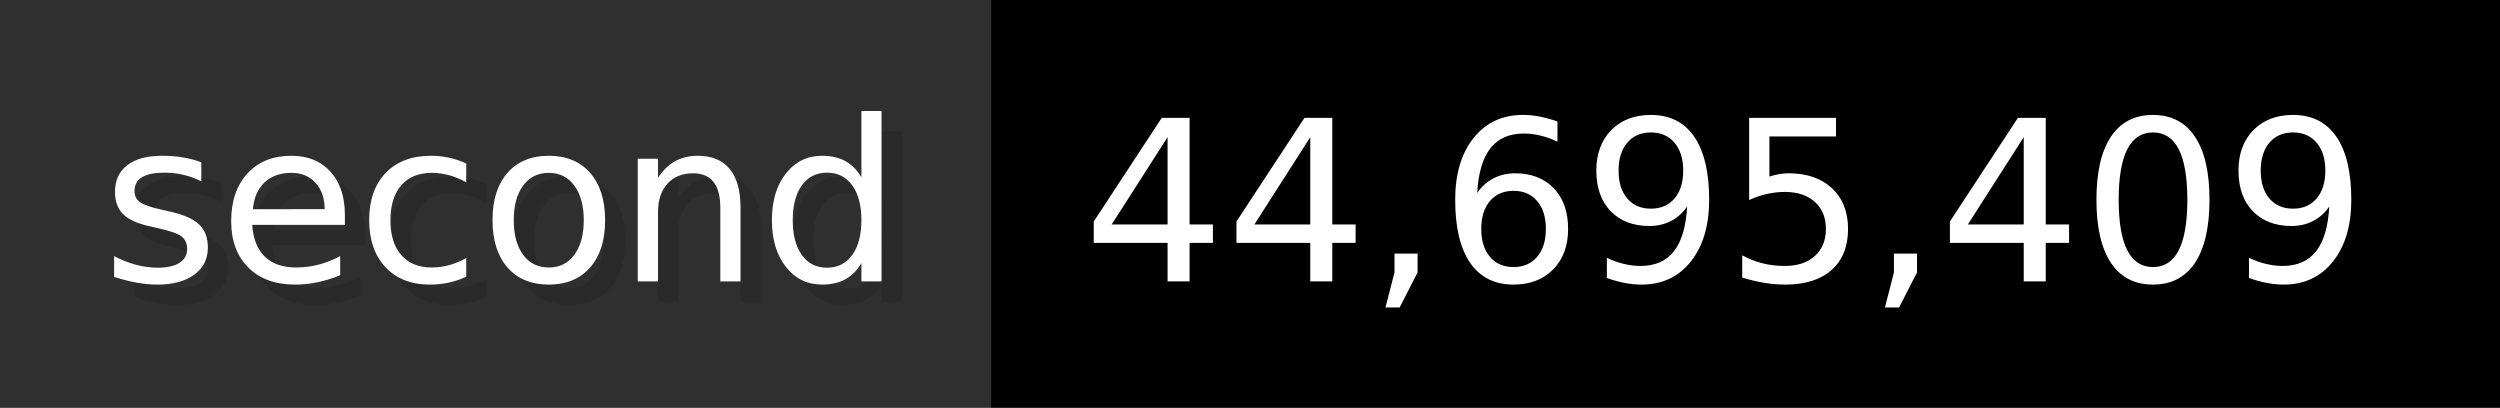
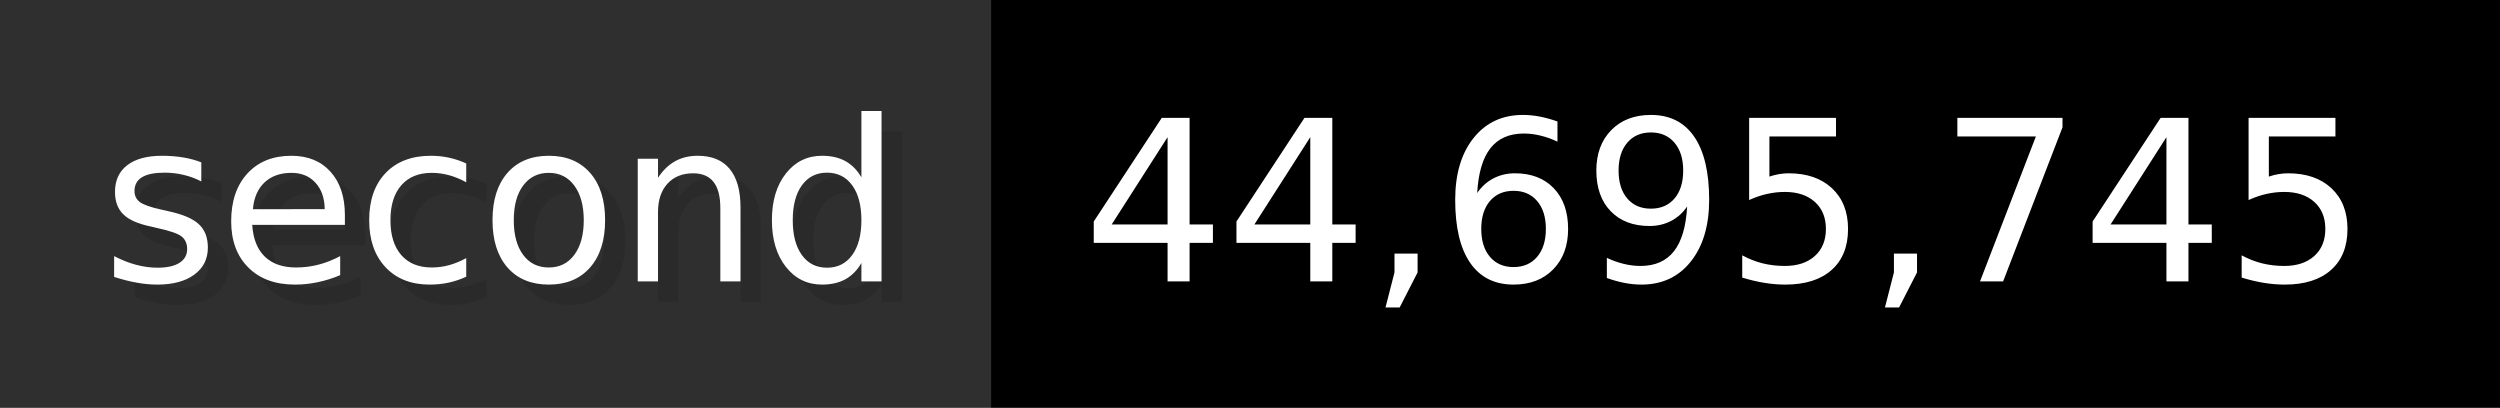
- <svg xmlns="http://www.w3.org/2000/svg" width="122.6" height="20" viewBox="0 0 1226 200" role="img" aria-label="second: 44,695,409">
+ <svg xmlns="http://www.w3.org/2000/svg" width="122.6" height="20" viewBox="0 0 1226 200" role="img" aria-label="second: 44,695,745">
  <g>
    <rect fill="#2F2F2F" width="486" height="200" />
    <rect fill="#" x="486" width="740" height="200" />
  </g>
  <g aria-hidden="true" fill="#fff" text-anchor="start" font-family="Verdana,DejaVu Sans,sans-serif" font-size="110">
    <text x="60" y="148" textLength="386" fill="#000" opacity="0.1">second</text>
    <text x="50" y="138" textLength="386">second</text>
-     <text x="541" y="148" textLength="640" fill="#000" opacity="0.1">44,695,409</text>
-     <text x="531" y="138" textLength="640">44,695,409</text>
+     <text x="541" y="148" textLength="640" fill="#000" opacity="0.1">44,695,745</text>
+     <text x="531" y="138" textLength="640">44,695,745</text>
  </g>
</svg>
